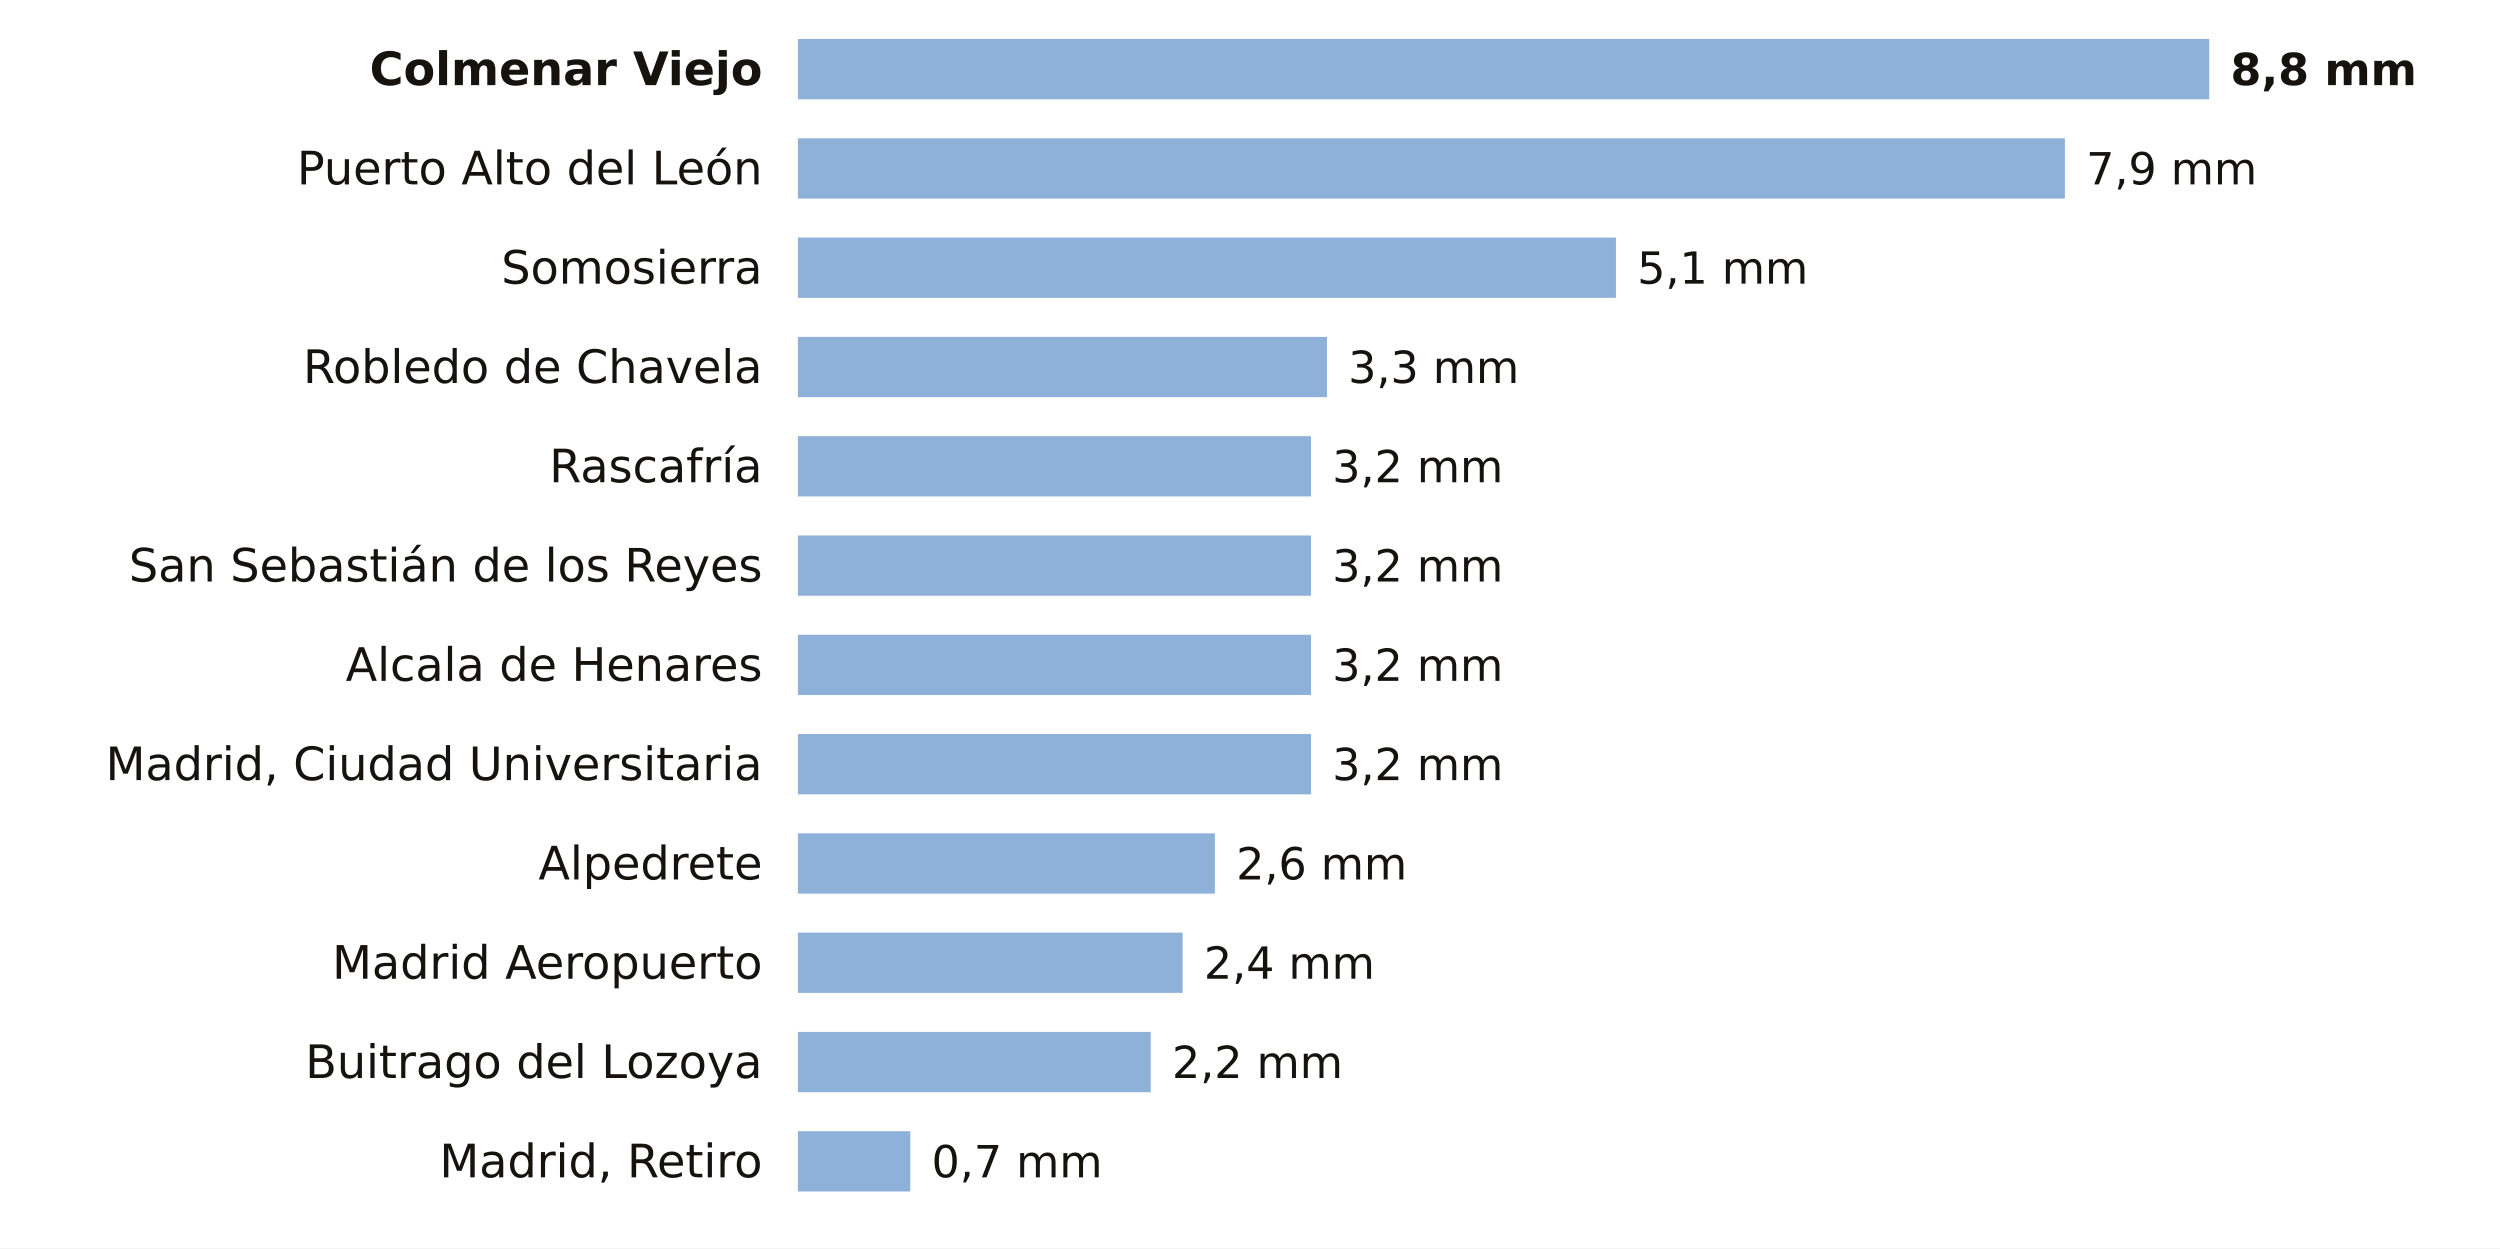
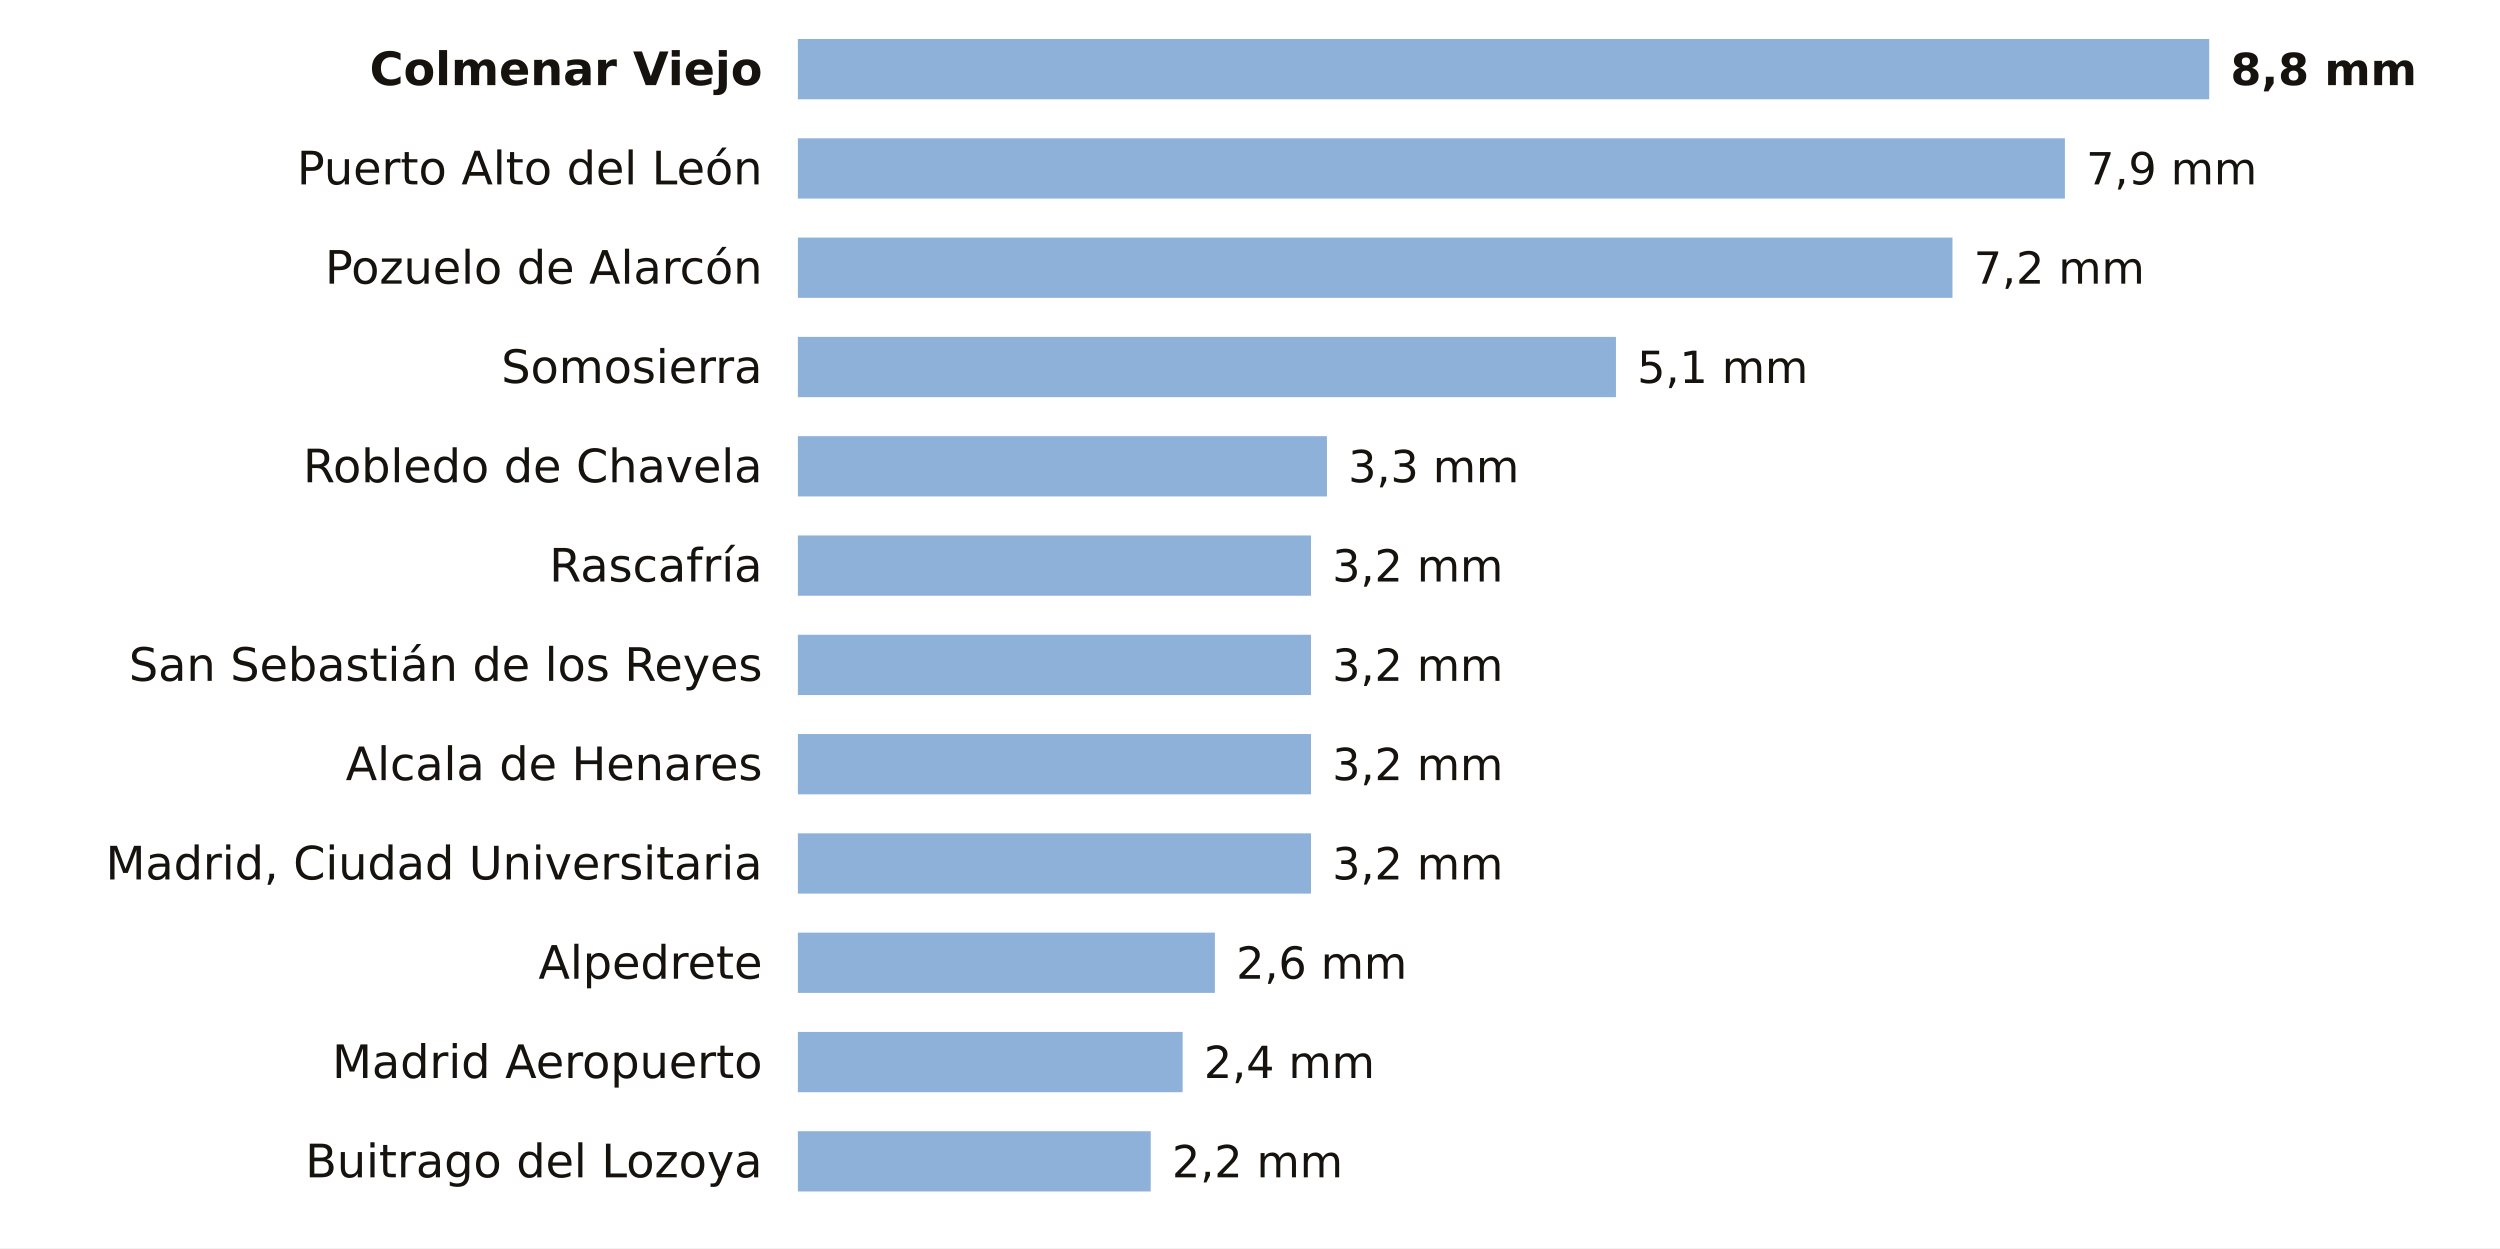
<svg xmlns="http://www.w3.org/2000/svg" viewBox="0 0 705 352" width="705" height="352" role="img" aria-label="La lluvia de los últimos 7 días en las estaciones de AEMET de Madrid">
  <rect width="705" height="352" fill="#FFFFFF" />
  <text x="215.0" y="24.0" font-size="13" fill="#16130F" text-anchor="end" font-weight="600" font-family="Public Sans, DejaVu Sans, Arial, sans-serif">Colmenar Viejo</text>
  <rect x="225" y="11" width="398.0" height="17" fill="#8EB1DA" />
  <text x="629.0" y="24.0" font-size="12.5" fill="#16130F" text-anchor="start" font-weight="700" font-family="Public Sans, DejaVu Sans, Arial, sans-serif">8,8 mm</text>
  <text x="215.0" y="52.0" font-size="13" fill="#16130F" text-anchor="end" font-weight="400" font-family="Public Sans, DejaVu Sans, Arial, sans-serif">Puerto Alto del León</text>
  <rect x="225" y="39" width="357.3" height="17" fill="#8EB1DA" />
  <text x="588.3" y="52.0" font-size="12.5" fill="#16130F" text-anchor="start" font-weight="500" font-family="Public Sans, DejaVu Sans, Arial, sans-serif">7,9 mm</text>
-   <text x="215.0" y="80.0" font-size="13" fill="#16130F" text-anchor="end" font-weight="400" font-family="Public Sans, DejaVu Sans, Arial, sans-serif">Somosierra</text>
-   <rect x="225" y="67" width="230.7" height="17" fill="#8EB1DA" />
-   <text x="461.7" y="80.0" font-size="12.5" fill="#16130F" text-anchor="start" font-weight="500" font-family="Public Sans, DejaVu Sans, Arial, sans-serif">5,1 mm</text>
-   <text x="215.0" y="108.0" font-size="13" fill="#16130F" text-anchor="end" font-weight="400" font-family="Public Sans, DejaVu Sans, Arial, sans-serif">Robledo de Chavela</text>
-   <rect x="225" y="95" width="149.2" height="17" fill="#8EB1DA" />
-   <text x="380.2" y="108.0" font-size="12.5" fill="#16130F" text-anchor="start" font-weight="500" font-family="Public Sans, DejaVu Sans, Arial, sans-serif">3,3 mm</text>
-   <text x="215.0" y="136.0" font-size="13" fill="#16130F" text-anchor="end" font-weight="400" font-family="Public Sans, DejaVu Sans, Arial, sans-serif">Rascafría</text>
-   <rect x="225" y="123" width="144.7" height="17" fill="#8EB1DA" />
-   <text x="375.7" y="136.0" font-size="12.5" fill="#16130F" text-anchor="start" font-weight="500" font-family="Public Sans, DejaVu Sans, Arial, sans-serif">3,2 mm</text>
-   <text x="215.0" y="164.0" font-size="13" fill="#16130F" text-anchor="end" font-weight="400" font-family="Public Sans, DejaVu Sans, Arial, sans-serif">San Sebastián de los Reyes</text>
+   <text x="215.0" y="80.0" font-size="13" fill="#16130F" text-anchor="end" font-weight="400" font-family="Public Sans, DejaVu Sans, Arial, sans-serif">Pozuelo de Alarcón</text>
+   <rect x="225" y="67" width="325.6" height="17" fill="#8EB1DA" />
+   <text x="556.6" y="80.0" font-size="12.5" fill="#16130F" text-anchor="start" font-weight="500" font-family="Public Sans, DejaVu Sans, Arial, sans-serif">7,2 mm</text>
+   <text x="215.0" y="108.0" font-size="13" fill="#16130F" text-anchor="end" font-weight="400" font-family="Public Sans, DejaVu Sans, Arial, sans-serif">Somosierra</text>
+   <rect x="225" y="95" width="230.7" height="17" fill="#8EB1DA" />
+   <text x="461.7" y="108.0" font-size="12.5" fill="#16130F" text-anchor="start" font-weight="500" font-family="Public Sans, DejaVu Sans, Arial, sans-serif">5,1 mm</text>
+   <text x="215.0" y="136.0" font-size="13" fill="#16130F" text-anchor="end" font-weight="400" font-family="Public Sans, DejaVu Sans, Arial, sans-serif">Robledo de Chavela</text>
+   <rect x="225" y="123" width="149.2" height="17" fill="#8EB1DA" />
+   <text x="380.2" y="136.0" font-size="12.5" fill="#16130F" text-anchor="start" font-weight="500" font-family="Public Sans, DejaVu Sans, Arial, sans-serif">3,3 mm</text>
+   <text x="215.0" y="164.0" font-size="13" fill="#16130F" text-anchor="end" font-weight="400" font-family="Public Sans, DejaVu Sans, Arial, sans-serif">Rascafría</text>
  <rect x="225" y="151" width="144.7" height="17" fill="#8EB1DA" />
  <text x="375.7" y="164.0" font-size="12.5" fill="#16130F" text-anchor="start" font-weight="500" font-family="Public Sans, DejaVu Sans, Arial, sans-serif">3,2 mm</text>
-   <text x="215.0" y="192.0" font-size="13" fill="#16130F" text-anchor="end" font-weight="400" font-family="Public Sans, DejaVu Sans, Arial, sans-serif">Alcala de Henares</text>
+   <text x="215.0" y="192.0" font-size="13" fill="#16130F" text-anchor="end" font-weight="400" font-family="Public Sans, DejaVu Sans, Arial, sans-serif">San Sebastián de los Reyes</text>
  <rect x="225" y="179" width="144.7" height="17" fill="#8EB1DA" />
  <text x="375.7" y="192.0" font-size="12.5" fill="#16130F" text-anchor="start" font-weight="500" font-family="Public Sans, DejaVu Sans, Arial, sans-serif">3,2 mm</text>
-   <text x="215.0" y="220.0" font-size="13" fill="#16130F" text-anchor="end" font-weight="400" font-family="Public Sans, DejaVu Sans, Arial, sans-serif">Madrid, Ciudad Universitaria</text>
+   <text x="215.0" y="220.0" font-size="13" fill="#16130F" text-anchor="end" font-weight="400" font-family="Public Sans, DejaVu Sans, Arial, sans-serif">Alcala de Henares</text>
  <rect x="225" y="207" width="144.7" height="17" fill="#8EB1DA" />
  <text x="375.7" y="220.0" font-size="12.5" fill="#16130F" text-anchor="start" font-weight="500" font-family="Public Sans, DejaVu Sans, Arial, sans-serif">3,2 mm</text>
-   <text x="215.0" y="248.0" font-size="13" fill="#16130F" text-anchor="end" font-weight="400" font-family="Public Sans, DejaVu Sans, Arial, sans-serif">Alpedrete</text>
-   <rect x="225" y="235" width="117.6" height="17" fill="#8EB1DA" />
-   <text x="348.6" y="248.0" font-size="12.5" fill="#16130F" text-anchor="start" font-weight="500" font-family="Public Sans, DejaVu Sans, Arial, sans-serif">2,6 mm</text>
-   <text x="215.0" y="276.0" font-size="13" fill="#16130F" text-anchor="end" font-weight="400" font-family="Public Sans, DejaVu Sans, Arial, sans-serif">Madrid Aeropuerto</text>
-   <rect x="225" y="263" width="108.5" height="17" fill="#8EB1DA" />
-   <text x="339.5" y="276.0" font-size="12.5" fill="#16130F" text-anchor="start" font-weight="500" font-family="Public Sans, DejaVu Sans, Arial, sans-serif">2,4 mm</text>
-   <text x="215.0" y="304.0" font-size="13" fill="#16130F" text-anchor="end" font-weight="400" font-family="Public Sans, DejaVu Sans, Arial, sans-serif">Buitrago del Lozoya</text>
-   <rect x="225" y="291" width="99.5" height="17" fill="#8EB1DA" />
-   <text x="330.5" y="304.0" font-size="12.5" fill="#16130F" text-anchor="start" font-weight="500" font-family="Public Sans, DejaVu Sans, Arial, sans-serif">2,2 mm</text>
-   <text x="215.0" y="332.0" font-size="13" fill="#16130F" text-anchor="end" font-weight="400" font-family="Public Sans, DejaVu Sans, Arial, sans-serif">Madrid, Retiro</text>
-   <rect x="225" y="319" width="31.7" height="17" fill="#8EB1DA" />
-   <text x="262.7" y="332.0" font-size="12.5" fill="#16130F" text-anchor="start" font-weight="500" font-family="Public Sans, DejaVu Sans, Arial, sans-serif">0,7 mm</text>
+   <text x="215.0" y="248.0" font-size="13" fill="#16130F" text-anchor="end" font-weight="400" font-family="Public Sans, DejaVu Sans, Arial, sans-serif">Madrid, Ciudad Universitaria</text>
+   <rect x="225" y="235" width="144.7" height="17" fill="#8EB1DA" />
+   <text x="375.7" y="248.0" font-size="12.5" fill="#16130F" text-anchor="start" font-weight="500" font-family="Public Sans, DejaVu Sans, Arial, sans-serif">3,2 mm</text>
+   <text x="215.0" y="276.0" font-size="13" fill="#16130F" text-anchor="end" font-weight="400" font-family="Public Sans, DejaVu Sans, Arial, sans-serif">Alpedrete</text>
+   <rect x="225" y="263" width="117.6" height="17" fill="#8EB1DA" />
+   <text x="348.6" y="276.0" font-size="12.5" fill="#16130F" text-anchor="start" font-weight="500" font-family="Public Sans, DejaVu Sans, Arial, sans-serif">2,6 mm</text>
+   <text x="215.0" y="304.0" font-size="13" fill="#16130F" text-anchor="end" font-weight="400" font-family="Public Sans, DejaVu Sans, Arial, sans-serif">Madrid Aeropuerto</text>
+   <rect x="225" y="291" width="108.5" height="17" fill="#8EB1DA" />
+   <text x="339.5" y="304.0" font-size="12.5" fill="#16130F" text-anchor="start" font-weight="500" font-family="Public Sans, DejaVu Sans, Arial, sans-serif">2,4 mm</text>
+   <text x="215.0" y="332.0" font-size="13" fill="#16130F" text-anchor="end" font-weight="400" font-family="Public Sans, DejaVu Sans, Arial, sans-serif">Buitrago del Lozoya</text>
+   <rect x="225" y="319" width="99.5" height="17" fill="#8EB1DA" />
+   <text x="330.5" y="332.0" font-size="12.5" fill="#16130F" text-anchor="start" font-weight="500" font-family="Public Sans, DejaVu Sans, Arial, sans-serif">2,2 mm</text>
</svg>
